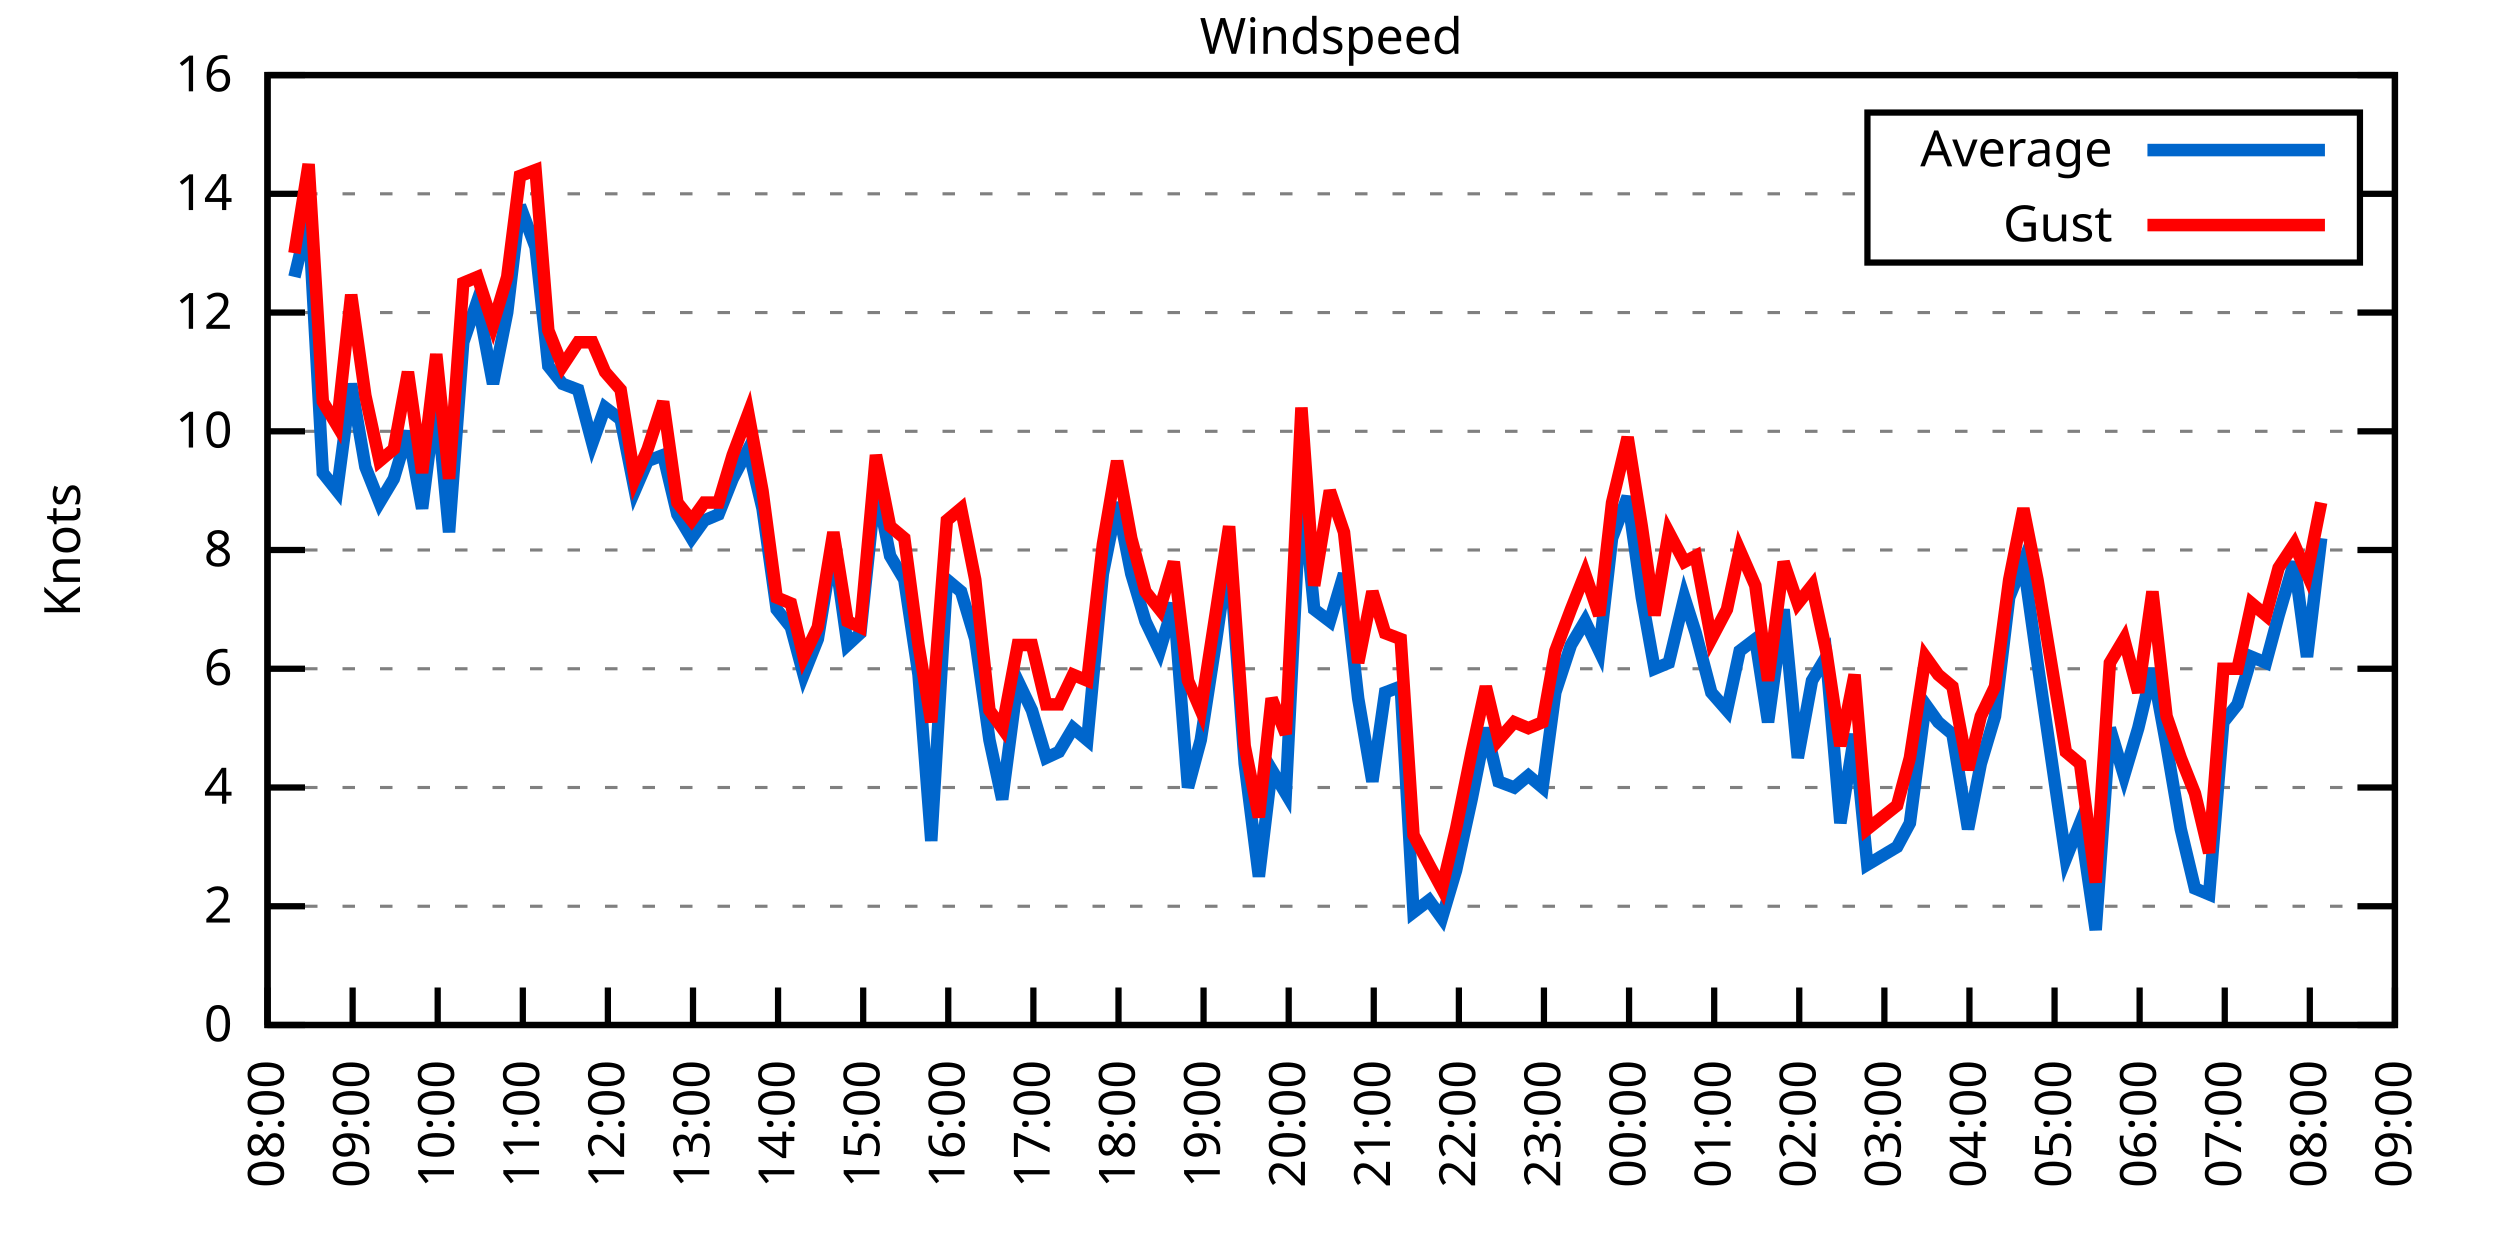
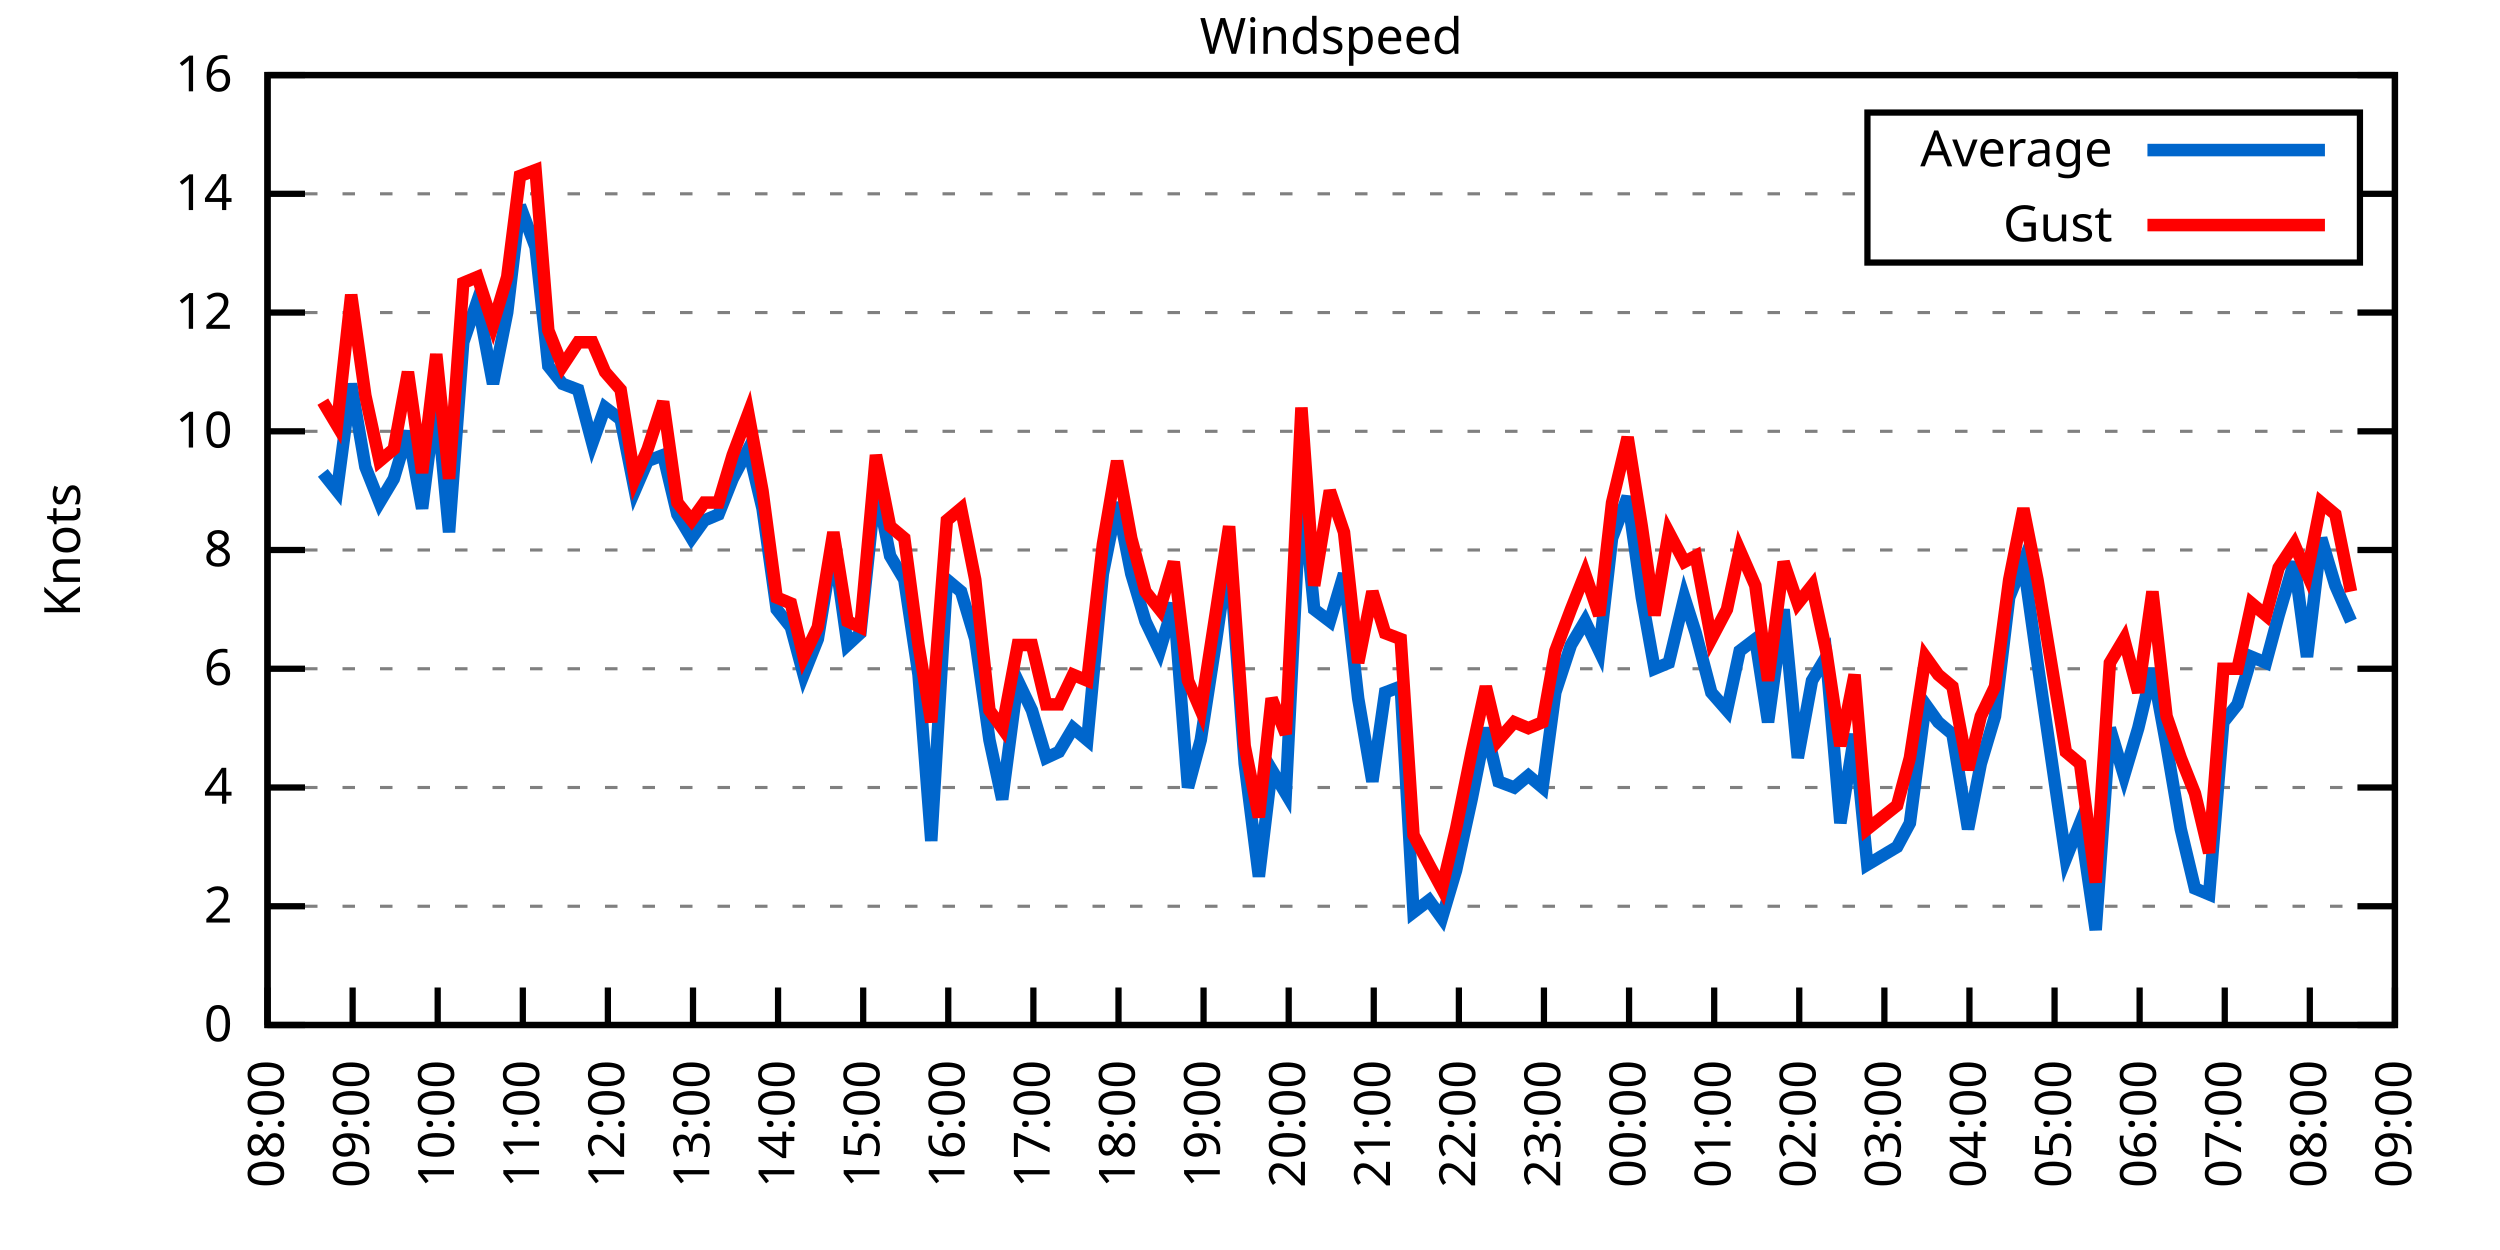
<svg xmlns="http://www.w3.org/2000/svg" xmlns:xlink="http://www.w3.org/1999/xlink" width="400" height="200" viewBox="0 0 400 200">
  <g id="gnuplot_canvas">
    <rect x="0" y="0" width="400" height="200" fill="none" />
    <defs>
      <circle id="gpDot" r="0.5" stroke-width="0.5" stroke="currentColor" />
      <path id="gpPt0" stroke-width="0.333" stroke="currentColor" d="M-1,0 h2 M0,-1 v2" />
      <path id="gpPt1" stroke-width="0.333" stroke="currentColor" d="M-1,-1 L1,1 M1,-1 L-1,1" />
      <path id="gpPt2" stroke-width="0.333" stroke="currentColor" d="M-1,0 L1,0 M0,-1 L0,1 M-1,-1 L1,1 M-1,1 L1,-1" />
      <rect id="gpPt3" stroke-width="0.333" stroke="currentColor" x="-1" y="-1" width="2" height="2" />
      <rect id="gpPt4" stroke-width="0.333" stroke="currentColor" fill="currentColor" x="-1" y="-1" width="2" height="2" />
      <circle id="gpPt5" stroke-width="0.333" stroke="currentColor" cx="0" cy="0" r="1" />
      <use xlink:href="#gpPt5" id="gpPt6" fill="currentColor" stroke="none" />
      <path id="gpPt7" stroke-width="0.333" stroke="currentColor" d="M0,-1.33 L-1.33,0.67 L1.33,0.67 z" />
      <use xlink:href="#gpPt7" id="gpPt8" fill="currentColor" stroke="none" />
      <use xlink:href="#gpPt7" id="gpPt9" stroke="currentColor" transform="rotate(180)" />
      <use xlink:href="#gpPt9" id="gpPt10" fill="currentColor" stroke="none" />
      <use xlink:href="#gpPt3" id="gpPt11" stroke="currentColor" transform="rotate(45)" />
      <use xlink:href="#gpPt11" id="gpPt12" fill="currentColor" stroke="none" />
      <path id="gpPt13" stroke-width="0.333" stroke="currentColor" d="M0,1.330 L1.265,0.411 L0.782,-1.067 L-0.782,-1.076 L-1.265,0.411 z" />
      <use xlink:href="#gpPt13" id="gpPt14" fill="currentColor" stroke="none" />
      <filter id="textbox" filterUnits="objectBoundingBox" x="0" y="0" height="1" width="1">
        <feFlood flood-color="white" flood-opacity="1" result="bgnd" />
        <feComposite in="SourceGraphic" in2="bgnd" operator="atop" />
      </filter>
      <filter id="greybox" filterUnits="objectBoundingBox" x="0" y="0" height="1" width="1">
        <feFlood flood-color="lightgrey" flood-opacity="1" result="grey" />
        <feComposite in="SourceGraphic" in2="grey" operator="atop" />
      </filter>
    </defs>
    <g fill="none" color="white" stroke="currentColor" stroke-width="1.00" stroke-linecap="butt" stroke-linejoin="miter">
</g>
    <g fill="none" color="black" stroke="currentColor" stroke-width="1.00" stroke-linecap="butt" stroke-linejoin="miter">
      <g stroke="none" shape-rendering="crispEdges">
        <polygon fill="rgb(255, 255, 255)" points="42.80,164.00 383.18,164.00 383.18,12.02 42.80,12.02 " />
      </g>
    </g>
    <g fill="none" color="black" stroke="currentColor" stroke-width="1.00" stroke-linecap="butt" stroke-linejoin="miter">
</g>
    <g fill="none" color="black" stroke="black" stroke-width="0.50" stroke-linecap="butt" stroke-linejoin="miter">
</g>
    <g fill="none" color="gray" stroke="currentColor" stroke-width="0.50" stroke-linecap="butt" stroke-linejoin="miter">
      <path stroke="gray" stroke-dasharray="2,4" class="gridline" d="M42.80,164.00 L383.19,164.00  " />
    </g>
    <g fill="none" color="gray" stroke="gray" stroke-width="1.00" stroke-linecap="butt" stroke-linejoin="miter">
</g>
    <g fill="none" color="black" stroke="currentColor" stroke-width="1.00" stroke-linecap="butt" stroke-linejoin="miter">
      <path stroke="black" d="M42.80,164.00 L48.80,164.00 M383.19,164.00 L377.19,164.00  " />
      <g transform="translate(37.20,166.60)" stroke="none" fill="black" font-family="Sans" font-size="8.00" text-anchor="end">
        <text>
          <tspan font-family="Sans"> 0</tspan>
        </text>
      </g>
    </g>
    <g fill="none" color="black" stroke="currentColor" stroke-width="1.00" stroke-linecap="butt" stroke-linejoin="miter">
</g>
    <g fill="none" color="black" stroke="black" stroke-width="0.50" stroke-linecap="butt" stroke-linejoin="miter">
</g>
    <g fill="none" color="gray" stroke="currentColor" stroke-width="0.50" stroke-linecap="butt" stroke-linejoin="miter">
      <path stroke="gray" stroke-dasharray="2,4" class="gridline" d="M42.80,145.00 L383.19,145.00  " />
    </g>
    <g fill="none" color="gray" stroke="gray" stroke-width="1.00" stroke-linecap="butt" stroke-linejoin="miter">
</g>
    <g fill="none" color="black" stroke="currentColor" stroke-width="1.00" stroke-linecap="butt" stroke-linejoin="miter">
      <path stroke="black" d="M42.80,145.00 L48.80,145.00 M383.19,145.00 L377.19,145.00  " />
      <g transform="translate(37.20,147.60)" stroke="none" fill="black" font-family="Sans" font-size="8.00" text-anchor="end">
        <text>
          <tspan font-family="Sans"> 2</tspan>
        </text>
      </g>
    </g>
    <g fill="none" color="black" stroke="currentColor" stroke-width="1.00" stroke-linecap="butt" stroke-linejoin="miter">
</g>
    <g fill="none" color="black" stroke="black" stroke-width="0.50" stroke-linecap="butt" stroke-linejoin="miter">
</g>
    <g fill="none" color="gray" stroke="currentColor" stroke-width="0.50" stroke-linecap="butt" stroke-linejoin="miter">
      <path stroke="gray" stroke-dasharray="2,4" class="gridline" d="M42.80,126.00 L383.19,126.00  " />
    </g>
    <g fill="none" color="gray" stroke="gray" stroke-width="1.00" stroke-linecap="butt" stroke-linejoin="miter">
</g>
    <g fill="none" color="black" stroke="currentColor" stroke-width="1.00" stroke-linecap="butt" stroke-linejoin="miter">
      <path stroke="black" d="M42.80,126.00 L48.80,126.00 M383.19,126.00 L377.19,126.00  " />
      <g transform="translate(37.20,128.60)" stroke="none" fill="black" font-family="Sans" font-size="8.00" text-anchor="end">
        <text>
          <tspan font-family="Sans"> 4</tspan>
        </text>
      </g>
    </g>
    <g fill="none" color="black" stroke="currentColor" stroke-width="1.00" stroke-linecap="butt" stroke-linejoin="miter">
</g>
    <g fill="none" color="black" stroke="black" stroke-width="0.50" stroke-linecap="butt" stroke-linejoin="miter">
</g>
    <g fill="none" color="gray" stroke="currentColor" stroke-width="0.50" stroke-linecap="butt" stroke-linejoin="miter">
      <path stroke="gray" stroke-dasharray="2,4" class="gridline" d="M42.80,107.00 L383.19,107.00  " />
    </g>
    <g fill="none" color="gray" stroke="gray" stroke-width="1.00" stroke-linecap="butt" stroke-linejoin="miter">
</g>
    <g fill="none" color="black" stroke="currentColor" stroke-width="1.00" stroke-linecap="butt" stroke-linejoin="miter">
      <path stroke="black" d="M42.80,107.00 L48.80,107.00 M383.19,107.00 L377.19,107.00  " />
      <g transform="translate(37.20,109.60)" stroke="none" fill="black" font-family="Sans" font-size="8.00" text-anchor="end">
        <text>
          <tspan font-family="Sans"> 6</tspan>
        </text>
      </g>
    </g>
    <g fill="none" color="black" stroke="currentColor" stroke-width="1.00" stroke-linecap="butt" stroke-linejoin="miter">
</g>
    <g fill="none" color="black" stroke="black" stroke-width="0.50" stroke-linecap="butt" stroke-linejoin="miter">
</g>
    <g fill="none" color="gray" stroke="currentColor" stroke-width="0.50" stroke-linecap="butt" stroke-linejoin="miter">
      <path stroke="gray" stroke-dasharray="2,4" class="gridline" d="M42.80,88.00 L383.19,88.00  " />
    </g>
    <g fill="none" color="gray" stroke="gray" stroke-width="1.00" stroke-linecap="butt" stroke-linejoin="miter">
</g>
    <g fill="none" color="black" stroke="currentColor" stroke-width="1.00" stroke-linecap="butt" stroke-linejoin="miter">
      <path stroke="black" d="M42.80,88.00 L48.80,88.00 M383.19,88.00 L377.19,88.00  " />
      <g transform="translate(37.20,90.60)" stroke="none" fill="black" font-family="Sans" font-size="8.00" text-anchor="end">
        <text>
          <tspan font-family="Sans"> 8</tspan>
        </text>
      </g>
    </g>
    <g fill="none" color="black" stroke="currentColor" stroke-width="1.00" stroke-linecap="butt" stroke-linejoin="miter">
</g>
    <g fill="none" color="black" stroke="black" stroke-width="0.50" stroke-linecap="butt" stroke-linejoin="miter">
</g>
    <g fill="none" color="gray" stroke="currentColor" stroke-width="0.50" stroke-linecap="butt" stroke-linejoin="miter">
      <path stroke="gray" stroke-dasharray="2,4" class="gridline" d="M42.80,69.01 L383.19,69.01  " />
    </g>
    <g fill="none" color="gray" stroke="gray" stroke-width="1.00" stroke-linecap="butt" stroke-linejoin="miter">
</g>
    <g fill="none" color="black" stroke="currentColor" stroke-width="1.00" stroke-linecap="butt" stroke-linejoin="miter">
      <path stroke="black" d="M42.80,69.01 L48.80,69.01 M383.19,69.01 L377.19,69.01  " />
      <g transform="translate(37.20,71.61)" stroke="none" fill="black" font-family="Sans" font-size="8.00" text-anchor="end">
        <text>
          <tspan font-family="Sans"> 10</tspan>
        </text>
      </g>
    </g>
    <g fill="none" color="black" stroke="currentColor" stroke-width="1.00" stroke-linecap="butt" stroke-linejoin="miter">
</g>
    <g fill="none" color="black" stroke="black" stroke-width="0.50" stroke-linecap="butt" stroke-linejoin="miter">
</g>
    <g fill="none" color="gray" stroke="currentColor" stroke-width="0.50" stroke-linecap="butt" stroke-linejoin="miter">
      <path stroke="gray" stroke-dasharray="2,4" class="gridline" d="M42.80,50.01 L383.19,50.01  " />
    </g>
    <g fill="none" color="gray" stroke="gray" stroke-width="1.00" stroke-linecap="butt" stroke-linejoin="miter">
</g>
    <g fill="none" color="black" stroke="currentColor" stroke-width="1.00" stroke-linecap="butt" stroke-linejoin="miter">
      <path stroke="black" d="M42.80,50.01 L48.80,50.01 M383.19,50.01 L377.19,50.01  " />
      <g transform="translate(37.20,52.61)" stroke="none" fill="black" font-family="Sans" font-size="8.00" text-anchor="end">
        <text>
          <tspan font-family="Sans"> 12</tspan>
        </text>
      </g>
    </g>
    <g fill="none" color="black" stroke="currentColor" stroke-width="1.00" stroke-linecap="butt" stroke-linejoin="miter">
</g>
    <g fill="none" color="black" stroke="black" stroke-width="0.50" stroke-linecap="butt" stroke-linejoin="miter">
</g>
    <g fill="none" color="gray" stroke="currentColor" stroke-width="0.50" stroke-linecap="butt" stroke-linejoin="miter">
      <path stroke="gray" stroke-dasharray="2,4" class="gridline" d="M42.80,31.01 L298.79,31.01 M377.59,31.01 L383.19,31.01  " />
    </g>
    <g fill="none" color="gray" stroke="gray" stroke-width="1.00" stroke-linecap="butt" stroke-linejoin="miter">
</g>
    <g fill="none" color="black" stroke="currentColor" stroke-width="1.00" stroke-linecap="butt" stroke-linejoin="miter">
      <path stroke="black" d="M42.80,31.01 L48.80,31.01 M383.19,31.01 L377.19,31.01  " />
      <g transform="translate(37.20,33.61)" stroke="none" fill="black" font-family="Sans" font-size="8.00" text-anchor="end">
        <text>
          <tspan font-family="Sans"> 14</tspan>
        </text>
      </g>
    </g>
    <g fill="none" color="black" stroke="currentColor" stroke-width="1.00" stroke-linecap="butt" stroke-linejoin="miter">
</g>
    <g fill="none" color="black" stroke="black" stroke-width="0.50" stroke-linecap="butt" stroke-linejoin="miter">
</g>
    <g fill="none" color="gray" stroke="currentColor" stroke-width="0.50" stroke-linecap="butt" stroke-linejoin="miter">
      <path stroke="gray" stroke-dasharray="2,4" class="gridline" d="M42.80,12.01 L383.19,12.01  " />
    </g>
    <g fill="none" color="gray" stroke="gray" stroke-width="1.00" stroke-linecap="butt" stroke-linejoin="miter">
</g>
    <g fill="none" color="black" stroke="currentColor" stroke-width="1.00" stroke-linecap="butt" stroke-linejoin="miter">
      <path stroke="black" d="M42.80,12.01 L48.80,12.01 M383.19,12.01 L377.19,12.01  " />
      <g transform="translate(37.20,14.61)" stroke="none" fill="black" font-family="Sans" font-size="8.00" text-anchor="end">
        <text>
          <tspan font-family="Sans"> 16</tspan>
        </text>
      </g>
    </g>
    <g fill="none" color="black" stroke="currentColor" stroke-width="1.00" stroke-linecap="butt" stroke-linejoin="miter">
      <path stroke="black" d="M42.80,164.00 L42.80,158.00  " />
      <g transform="translate(45.40,169.60) rotate(270.00)" stroke="none" fill="black" font-family="Sans" font-size="8.00" text-anchor="end">
        <text>
          <tspan font-family="Sans">08:00</tspan>
        </text>
      </g>
    </g>
    <g fill="none" color="black" stroke="currentColor" stroke-width="1.00" stroke-linecap="butt" stroke-linejoin="miter">
      <path stroke="black" d="M56.42,164.00 L56.42,158.00  " />
      <g transform="translate(59.02,169.60) rotate(270.00)" stroke="none" fill="black" font-family="Sans" font-size="8.00" text-anchor="end">
        <text>
          <tspan font-family="Sans">09:00</tspan>
        </text>
      </g>
    </g>
    <g fill="none" color="black" stroke="currentColor" stroke-width="1.00" stroke-linecap="butt" stroke-linejoin="miter">
      <path stroke="black" d="M70.03,164.00 L70.03,158.00  " />
      <g transform="translate(72.63,169.60) rotate(270.00)" stroke="none" fill="black" font-family="Sans" font-size="8.00" text-anchor="end">
        <text>
          <tspan font-family="Sans">10:00</tspan>
        </text>
      </g>
    </g>
    <g fill="none" color="black" stroke="currentColor" stroke-width="1.00" stroke-linecap="butt" stroke-linejoin="miter">
      <path stroke="black" d="M83.65,164.00 L83.65,158.00  " />
      <g transform="translate(86.25,169.60) rotate(270.00)" stroke="none" fill="black" font-family="Sans" font-size="8.00" text-anchor="end">
        <text>
          <tspan font-family="Sans">11:00</tspan>
        </text>
      </g>
    </g>
    <g fill="none" color="black" stroke="currentColor" stroke-width="1.00" stroke-linecap="butt" stroke-linejoin="miter">
      <path stroke="black" d="M97.26,164.00 L97.26,158.00  " />
      <g transform="translate(99.86,169.60) rotate(270.00)" stroke="none" fill="black" font-family="Sans" font-size="8.00" text-anchor="end">
        <text>
          <tspan font-family="Sans">12:00</tspan>
        </text>
      </g>
    </g>
    <g fill="none" color="black" stroke="currentColor" stroke-width="1.00" stroke-linecap="butt" stroke-linejoin="miter">
      <path stroke="black" d="M110.88,164.00 L110.88,158.00  " />
      <g transform="translate(113.48,169.60) rotate(270.00)" stroke="none" fill="black" font-family="Sans" font-size="8.00" text-anchor="end">
        <text>
          <tspan font-family="Sans">13:00</tspan>
        </text>
      </g>
    </g>
    <g fill="none" color="black" stroke="currentColor" stroke-width="1.00" stroke-linecap="butt" stroke-linejoin="miter">
      <path stroke="black" d="M124.49,164.00 L124.49,158.00  " />
      <g transform="translate(127.09,169.60) rotate(270.00)" stroke="none" fill="black" font-family="Sans" font-size="8.00" text-anchor="end">
        <text>
          <tspan font-family="Sans">14:00</tspan>
        </text>
      </g>
    </g>
    <g fill="none" color="black" stroke="currentColor" stroke-width="1.00" stroke-linecap="butt" stroke-linejoin="miter">
      <path stroke="black" d="M138.11,164.00 L138.11,158.00  " />
      <g transform="translate(140.71,169.60) rotate(270.00)" stroke="none" fill="black" font-family="Sans" font-size="8.00" text-anchor="end">
        <text>
          <tspan font-family="Sans">15:00</tspan>
        </text>
      </g>
    </g>
    <g fill="none" color="black" stroke="currentColor" stroke-width="1.00" stroke-linecap="butt" stroke-linejoin="miter">
      <path stroke="black" d="M151.72,164.00 L151.72,158.00  " />
      <g transform="translate(154.32,169.60) rotate(270.00)" stroke="none" fill="black" font-family="Sans" font-size="8.00" text-anchor="end">
        <text>
          <tspan font-family="Sans">16:00</tspan>
        </text>
      </g>
    </g>
    <g fill="none" color="black" stroke="currentColor" stroke-width="1.00" stroke-linecap="butt" stroke-linejoin="miter">
      <path stroke="black" d="M165.34,164.00 L165.34,158.00  " />
      <g transform="translate(167.94,169.60) rotate(270.00)" stroke="none" fill="black" font-family="Sans" font-size="8.00" text-anchor="end">
        <text>
          <tspan font-family="Sans">17:00</tspan>
        </text>
      </g>
    </g>
    <g fill="none" color="black" stroke="currentColor" stroke-width="1.00" stroke-linecap="butt" stroke-linejoin="miter">
      <path stroke="black" d="M178.96,164.00 L178.96,158.00  " />
      <g transform="translate(181.56,169.60) rotate(270.00)" stroke="none" fill="black" font-family="Sans" font-size="8.00" text-anchor="end">
        <text>
          <tspan font-family="Sans">18:00</tspan>
        </text>
      </g>
    </g>
    <g fill="none" color="black" stroke="currentColor" stroke-width="1.00" stroke-linecap="butt" stroke-linejoin="miter">
      <path stroke="black" d="M192.57,164.00 L192.57,158.00  " />
      <g transform="translate(195.17,169.60) rotate(270.00)" stroke="none" fill="black" font-family="Sans" font-size="8.00" text-anchor="end">
        <text>
          <tspan font-family="Sans">19:00</tspan>
        </text>
      </g>
    </g>
    <g fill="none" color="black" stroke="currentColor" stroke-width="1.00" stroke-linecap="butt" stroke-linejoin="miter">
      <path stroke="black" d="M206.19,164.00 L206.19,158.00  " />
      <g transform="translate(208.79,169.60) rotate(270.00)" stroke="none" fill="black" font-family="Sans" font-size="8.00" text-anchor="end">
        <text>
          <tspan font-family="Sans">20:00</tspan>
        </text>
      </g>
    </g>
    <g fill="none" color="black" stroke="currentColor" stroke-width="1.00" stroke-linecap="butt" stroke-linejoin="miter">
      <path stroke="black" d="M219.80,164.00 L219.80,158.00  " />
      <g transform="translate(222.40,169.60) rotate(270.00)" stroke="none" fill="black" font-family="Sans" font-size="8.00" text-anchor="end">
        <text>
          <tspan font-family="Sans">21:00</tspan>
        </text>
      </g>
    </g>
    <g fill="none" color="black" stroke="currentColor" stroke-width="1.00" stroke-linecap="butt" stroke-linejoin="miter">
      <path stroke="black" d="M233.42,164.00 L233.42,158.00  " />
      <g transform="translate(236.02,169.60) rotate(270.00)" stroke="none" fill="black" font-family="Sans" font-size="8.00" text-anchor="end">
        <text>
          <tspan font-family="Sans">22:00</tspan>
        </text>
      </g>
    </g>
    <g fill="none" color="black" stroke="currentColor" stroke-width="1.00" stroke-linecap="butt" stroke-linejoin="miter">
      <path stroke="black" d="M247.03,164.00 L247.03,158.00  " />
      <g transform="translate(249.63,169.60) rotate(270.00)" stroke="none" fill="black" font-family="Sans" font-size="8.00" text-anchor="end">
        <text>
          <tspan font-family="Sans">23:00</tspan>
        </text>
      </g>
    </g>
    <g fill="none" color="black" stroke="currentColor" stroke-width="1.00" stroke-linecap="butt" stroke-linejoin="miter">
      <path stroke="black" d="M260.65,164.00 L260.65,158.00  " />
      <g transform="translate(263.25,169.60) rotate(270.00)" stroke="none" fill="black" font-family="Sans" font-size="8.00" text-anchor="end">
        <text>
          <tspan font-family="Sans">00:00</tspan>
        </text>
      </g>
    </g>
    <g fill="none" color="black" stroke="currentColor" stroke-width="1.00" stroke-linecap="butt" stroke-linejoin="miter">
      <path stroke="black" d="M274.27,164.00 L274.27,158.00  " />
      <g transform="translate(276.87,169.60) rotate(270.00)" stroke="none" fill="black" font-family="Sans" font-size="8.00" text-anchor="end">
        <text>
          <tspan font-family="Sans">01:00</tspan>
        </text>
      </g>
    </g>
    <g fill="none" color="black" stroke="currentColor" stroke-width="1.00" stroke-linecap="butt" stroke-linejoin="miter">
      <path stroke="black" d="M287.88,164.00 L287.88,158.00  " />
      <g transform="translate(290.48,169.60) rotate(270.00)" stroke="none" fill="black" font-family="Sans" font-size="8.00" text-anchor="end">
        <text>
          <tspan font-family="Sans">02:00</tspan>
        </text>
      </g>
    </g>
    <g fill="none" color="black" stroke="currentColor" stroke-width="1.00" stroke-linecap="butt" stroke-linejoin="miter">
      <path stroke="black" d="M301.50,164.00 L301.50,158.00  " />
      <g transform="translate(304.10,169.60) rotate(270.00)" stroke="none" fill="black" font-family="Sans" font-size="8.00" text-anchor="end">
        <text>
          <tspan font-family="Sans">03:00</tspan>
        </text>
      </g>
    </g>
    <g fill="none" color="black" stroke="currentColor" stroke-width="1.00" stroke-linecap="butt" stroke-linejoin="miter">
      <path stroke="black" d="M315.11,164.00 L315.11,158.00  " />
      <g transform="translate(317.71,169.60) rotate(270.00)" stroke="none" fill="black" font-family="Sans" font-size="8.00" text-anchor="end">
        <text>
          <tspan font-family="Sans">04:00</tspan>
        </text>
      </g>
    </g>
    <g fill="none" color="black" stroke="currentColor" stroke-width="1.00" stroke-linecap="butt" stroke-linejoin="miter">
      <path stroke="black" d="M328.73,164.00 L328.73,158.00  " />
      <g transform="translate(331.33,169.60) rotate(270.00)" stroke="none" fill="black" font-family="Sans" font-size="8.00" text-anchor="end">
        <text>
          <tspan font-family="Sans">05:00</tspan>
        </text>
      </g>
    </g>
    <g fill="none" color="black" stroke="currentColor" stroke-width="1.00" stroke-linecap="butt" stroke-linejoin="miter">
      <path stroke="black" d="M342.34,164.00 L342.34,158.00  " />
      <g transform="translate(344.94,169.60) rotate(270.00)" stroke="none" fill="black" font-family="Sans" font-size="8.00" text-anchor="end">
        <text>
          <tspan font-family="Sans">06:00</tspan>
        </text>
      </g>
    </g>
    <g fill="none" color="black" stroke="currentColor" stroke-width="1.00" stroke-linecap="butt" stroke-linejoin="miter">
      <path stroke="black" d="M355.96,164.00 L355.96,158.00  " />
      <g transform="translate(358.56,169.60) rotate(270.00)" stroke="none" fill="black" font-family="Sans" font-size="8.00" text-anchor="end">
        <text>
          <tspan font-family="Sans">07:00</tspan>
        </text>
      </g>
    </g>
    <g fill="none" color="black" stroke="currentColor" stroke-width="1.00" stroke-linecap="butt" stroke-linejoin="miter">
      <path stroke="black" d="M369.57,164.00 L369.57,158.00  " />
      <g transform="translate(372.17,169.60) rotate(270.00)" stroke="none" fill="black" font-family="Sans" font-size="8.00" text-anchor="end">
        <text>
          <tspan font-family="Sans">08:00</tspan>
        </text>
      </g>
    </g>
    <g fill="none" color="black" stroke="currentColor" stroke-width="1.00" stroke-linecap="butt" stroke-linejoin="miter">
      <path stroke="black" d="M383.19,164.00 L383.19,158.00  " />
      <g transform="translate(385.79,169.60) rotate(270.00)" stroke="none" fill="black" font-family="Sans" font-size="8.00" text-anchor="end">
        <text>
          <tspan font-family="Sans">09:00</tspan>
        </text>
      </g>
    </g>
    <g fill="none" color="black" stroke="currentColor" stroke-width="1.00" stroke-linecap="butt" stroke-linejoin="miter">
</g>
    <g fill="none" color="black" stroke="currentColor" stroke-width="1.00" stroke-linecap="butt" stroke-linejoin="miter">
      <path stroke="black" d="M42.80,12.01 L42.80,164.00 L383.19,164.00 L383.19,12.01 L42.80,12.01 Z  " />
    </g>
    <g fill="none" color="black" stroke="currentColor" stroke-width="1.00" stroke-linecap="butt" stroke-linejoin="miter">
</g>
    <g fill="none" color="black" stroke="currentColor" stroke-width="1.00" stroke-linecap="butt" stroke-linejoin="miter">
      <path stroke="black" d="M298.79,42.01 L298.79,18.01 L377.59,18.01 L377.59,42.01 L298.79,42.01 Z  " />
    </g>
    <g id="Windspeed_plot_1">
      <g fill="none" color="white" stroke="black" stroke-width="2.00" stroke-linecap="butt" stroke-linejoin="miter">
</g>
      <g fill="none" color="black" stroke="currentColor" stroke-width="2.00" stroke-linecap="butt" stroke-linejoin="miter">
        <g transform="translate(337.99,26.61)" stroke="none" fill="black" font-family="Sans" font-size="8.00" text-anchor="end">
          <text>
            <tspan font-family="Sans">Average</tspan>
          </text>
        </g>
      </g>
      <g fill="none" color="black" stroke="currentColor" stroke-width="2.00" stroke-linecap="butt" stroke-linejoin="miter">
-         <path stroke="rgb(  0, 102, 204)" d="M343.59,24.01 L371.99,24.01 M47.11,44.31 L49.38,34.81 L51.65,75.66 L53.92,78.51 L56.19,61.41 L58.46,74.71   L60.73,80.41 L63.00,76.61 L65.27,69.01 L67.54,81.36 L69.80,63.31 L71.85,85.16 L74.12,54.76 L76.39,48.11   L78.88,61.41 L81.15,50.01 L83.19,32.91 L85.69,39.56 L87.73,58.56 L90.00,61.41 L92.50,62.36 L94.77,70.91   L96.81,65.21 L99.30,67.11 L101.57,78.51 L103.62,73.76 L106.11,72.81 L108.38,82.31 L110.65,86.11 L112.69,83.26   L114.96,82.31 L117.23,76.61 L119.73,71.86 L122.00,81.36 L124.27,97.50 L126.54,100.35 L128.58,107.95 L130.85,102.25   L133.34,87.06 L135.61,103.20 L137.66,101.30 L140.15,77.56 L142.42,88.95 L144.69,92.75 L146.96,107.95 L149.00,134.55   L151.50,92.75 L153.77,94.65 L156.04,102.25 L158.31,118.40 L160.35,127.90 L162.84,108.90 L165.11,113.65 L167.38,121.25   L169.43,120.30 L171.69,116.50 L173.96,118.40 L176.46,91.80 L178.73,80.41 L181.00,91.80 L183.27,99.40 L185.54,104.15   L187.81,96.55 L190.08,126.00 L192.12,118.40 L194.61,102.25 L196.66,88.00 L199.15,122.20 L201.42,140.25 L203.46,123.15   L205.73,126.95 L208.23,76.61 L210.27,97.50 L212.77,99.40 L215.04,91.80 L217.31,111.75 L219.58,125.05 L221.62,110.80   L224.11,109.85 L226.16,145.95 L228.65,144.05 L230.70,146.90 L232.96,139.30 L235.46,127.90 L237.73,116.50 L239.77,125.05   L242.27,126.00 L244.54,124.10 L246.81,126.00 L248.85,110.80 L251.35,103.20 L253.61,99.40 L255.88,104.15 L257.93,86.11   L260.42,79.46 L262.69,95.60 L264.73,107.00 L267.00,106.05 L269.50,95.60 L271.32,101.30 L273.81,110.80 L276.31,113.65   L278.35,104.15 L280.85,102.25 L282.89,115.55 L285.38,97.50 L287.65,121.25 L289.92,108.90 L292.19,105.10 L294.46,131.70   L296.73,117.45 L298.77,138.35 L303.54,135.50 L305.58,131.70 L308.08,112.70 L310.12,115.55 L312.39,117.45 L314.89,132.65   L316.93,122.20 L319.20,114.60 L321.47,95.60 L323.74,89.90 L326.00,106.05 L330.54,137.40 L332.81,131.70 L335.31,148.80   L337.58,116.50 L339.85,124.10 L342.12,116.50 L344.39,107.00 L346.65,119.35 L348.92,132.65 L351.19,142.15 L353.46,143.10   L355.73,115.55 L358.00,112.70 L360.27,105.10 L362.54,106.05 L364.58,98.45 L367.08,89.90 L369.12,105.10 L371.39,86.11    " />
+         <path stroke="rgb(  0, 102, 204)" d="M343.59,24.01 L371.99,24.01 M51.65,75.66 L53.92,78.51 L56.19,61.41 L58.46,74.71 L60.73,80.41 L63.00,76.61   L65.27,69.01 L67.54,81.36 L69.80,63.31 L71.85,85.16 L74.12,54.76 L76.39,48.11 L78.88,61.41 L81.15,50.01   L83.19,32.91 L85.69,39.56 L87.73,58.56 L90.00,61.41 L92.50,62.36 L94.77,70.91 L96.81,65.21 L99.30,67.11   L101.57,78.51 L103.62,73.76 L106.11,72.81 L108.38,82.31 L110.65,86.11 L112.69,83.26 L114.96,82.31 L117.23,76.61   L119.73,71.86 L122.00,81.36 L124.27,97.50 L126.54,100.35 L128.58,107.95 L130.85,102.25 L133.34,87.06 L135.61,103.20   L137.66,101.30 L140.15,77.56 L142.42,88.95 L144.69,92.75 L146.96,107.95 L149.00,134.55 L151.50,92.75 L153.77,94.65   L156.04,102.25 L158.31,118.40 L160.35,127.90 L162.84,108.90 L165.11,113.65 L167.38,121.25 L169.43,120.30 L171.69,116.50   L173.96,118.40 L176.46,91.80 L178.73,80.41 L181.00,91.80 L183.27,99.40 L185.54,104.15 L187.81,96.55 L190.08,126.00   L192.12,118.40 L194.61,102.25 L196.66,88.00 L199.15,122.20 L201.42,140.25 L203.46,123.15 L205.73,126.95 L208.23,76.61   L210.27,97.50 L212.77,99.40 L215.04,91.80 L217.31,111.75 L219.58,125.05 L221.62,110.80 L224.11,109.85 L226.16,145.95   L228.65,144.05 L230.70,146.90 L232.96,139.30 L235.46,127.90 L237.73,116.50 L239.77,125.05 L242.27,126.00 L244.54,124.10   L246.81,126.00 L248.85,110.80 L251.35,103.20 L253.61,99.40 L255.88,104.15 L257.93,86.11 L260.42,79.46 L262.69,95.60   L264.73,107.00 L267.00,106.05 L269.50,95.60 L271.32,101.30 L273.81,110.80 L276.31,113.65 L278.35,104.15 L280.85,102.25   L282.89,115.55 L285.38,97.50 L287.65,121.25 L289.92,108.90 L292.19,105.10 L294.46,131.70 L296.73,117.45 L298.77,138.35   L303.54,135.50 L305.58,131.70 L308.08,112.70 L310.12,115.55 L312.39,117.45 L314.89,132.65 L316.93,122.20 L319.20,114.60   L321.47,95.60 L323.74,89.90 L326.00,106.05 L330.54,137.40 L332.81,131.70 L335.31,148.80 L337.58,116.50 L339.85,124.10   L342.12,116.50 L344.39,107.00 L346.65,119.35 L348.92,132.65 L351.19,142.15 L353.46,143.10 L355.73,115.55 L358.00,112.70   L360.27,105.10 L362.54,106.05 L364.58,98.45 L367.08,89.90 L369.12,105.10 L371.39,86.11 L373.66,93.70 L376.16,99.40    " />
      </g>
    </g>
    <g id="Windspeed_plot_2">
      <g fill="none" color="black" stroke="currentColor" stroke-width="2.00" stroke-linecap="butt" stroke-linejoin="miter">
        <g transform="translate(337.99,38.61)" stroke="none" fill="black" font-family="Sans" font-size="8.00" text-anchor="end">
          <text>
            <tspan font-family="Sans">Gust</tspan>
          </text>
        </g>
      </g>
      <g fill="none" color="black" stroke="currentColor" stroke-width="2.00" stroke-linecap="butt" stroke-linejoin="miter">
-         <path stroke="rgb(255,   0,   0)" d="M343.59,36.01 L371.99,36.01 M47.11,40.51 L49.38,26.26 L51.65,64.26 L53.92,68.06 L56.19,47.16 L58.46,63.31   L60.73,73.76 L63.00,71.86 L65.27,59.51 L67.54,75.66 L69.80,56.66 L71.85,76.61 L74.12,45.26 L76.39,44.31   L78.88,51.91 L81.15,44.31 L83.19,28.16 L85.69,27.21 L87.73,52.86 L90.00,58.56 L92.50,54.76 L94.77,54.76   L96.81,59.51 L99.30,62.36 L101.57,76.61 L103.62,71.86 L106.11,64.26 L108.38,80.41 L110.65,83.26 L112.69,80.41   L114.96,80.41 L117.23,72.81 L119.73,66.16 L122.00,78.51 L124.27,95.60 L126.54,96.55 L128.58,105.10 L130.85,100.35   L133.34,85.16 L135.61,99.40 L137.66,100.35 L140.15,72.81 L142.42,84.21 L144.69,86.11 L146.96,103.20 L149.00,115.55   L151.50,83.26 L153.77,81.36 L156.04,92.75 L158.31,113.65 L160.35,116.50 L162.84,103.20 L165.11,103.20 L167.38,112.70   L169.43,112.70 L171.69,107.95 L173.96,108.90 L176.46,87.06 L178.73,73.76 L181.00,86.11 L183.27,94.65 L185.54,97.50   L187.81,89.90 L190.08,108.90 L192.12,113.65 L194.61,97.50 L196.66,84.21 L199.15,119.35 L201.42,130.75 L203.46,111.75   L205.73,117.45 L208.23,65.21 L210.27,93.70 L212.77,78.51 L215.04,85.16 L217.31,106.05 L219.58,94.65 L221.62,101.30   L224.11,102.25 L226.16,133.60 L228.65,138.35 L230.70,142.15 L232.96,132.65 L235.46,120.30 L237.73,109.85 L239.77,118.40   L242.27,115.55 L244.54,116.50 L246.81,115.55 L248.85,104.15 L251.35,97.50 L253.61,91.80 L255.88,98.45 L257.93,80.41   L260.42,69.96 L262.69,84.21 L264.73,98.45 L267.00,85.16 L269.50,89.90 L271.32,88.95 L273.81,102.25 L276.31,97.50   L278.35,88.00 L280.85,93.70 L282.89,108.90 L285.38,89.90 L287.65,96.55 L289.92,93.70 L292.19,104.15 L294.46,119.35   L296.73,107.95 L298.77,132.65 L303.54,128.85 L305.58,121.25 L308.08,105.10 L310.12,107.95 L312.39,109.85 L314.89,123.15   L316.93,114.60 L319.20,109.85 L321.47,92.75 L323.74,81.36 L326.00,92.75 L330.54,120.30 L332.81,122.20 L335.31,141.20   L337.58,106.05 L339.85,102.25 L342.12,110.80 L344.39,94.65 L346.65,114.60 L348.92,121.25 L351.19,126.95 L353.46,136.45   L355.73,107.00 L358.00,107.00 L360.27,96.55 L362.54,98.45 L364.58,90.85 L367.08,87.06 L369.12,91.80 L371.39,80.41    " />
+         <path stroke="rgb(255,   0,   0)" d="M343.59,36.01 L371.99,36.01 M51.65,64.26 L53.92,68.06 L56.19,47.16 L58.46,63.31 L60.73,73.76 L63.00,71.86   L65.27,59.51 L67.54,75.66 L69.80,56.66 L71.85,76.61 L74.12,45.26 L76.39,44.31 L78.88,51.91 L81.15,44.31   L83.19,28.16 L85.69,27.21 L87.73,52.86 L90.00,58.56 L92.50,54.76 L94.77,54.76 L96.81,59.51 L99.30,62.36   L101.57,76.61 L103.62,71.86 L106.11,64.26 L108.38,80.41 L110.65,83.26 L112.69,80.41 L114.96,80.41 L117.23,72.81   L119.73,66.16 L122.00,78.51 L124.27,95.60 L126.54,96.55 L128.58,105.10 L130.85,100.35 L133.34,85.16 L135.61,99.40   L137.66,100.35 L140.15,72.81 L142.42,84.21 L144.69,86.11 L146.96,103.20 L149.00,115.55 L151.50,83.26 L153.77,81.36   L156.04,92.75 L158.31,113.65 L160.35,116.50 L162.84,103.20 L165.11,103.20 L167.38,112.70 L169.43,112.70 L171.69,107.95   L173.96,108.90 L176.46,87.06 L178.73,73.76 L181.00,86.11 L183.27,94.65 L185.54,97.50 L187.81,89.90 L190.08,108.90   L192.12,113.65 L194.61,97.50 L196.66,84.21 L199.15,119.35 L201.42,130.75 L203.46,111.75 L205.73,117.45 L208.23,65.21   L210.27,93.70 L212.77,78.51 L215.04,85.16 L217.31,106.05 L219.58,94.65 L221.62,101.30 L224.11,102.25 L226.16,133.60   L228.65,138.35 L230.70,142.15 L232.96,132.65 L235.46,120.30 L237.73,109.85 L239.77,118.40 L242.27,115.55 L244.54,116.50   L246.81,115.55 L248.85,104.15 L251.35,97.50 L253.61,91.80 L255.88,98.45 L257.93,80.41 L260.42,69.96 L262.69,84.21   L264.73,98.45 L267.00,85.16 L269.50,89.90 L271.32,88.95 L273.81,102.25 L276.31,97.50 L278.35,88.00 L280.85,93.70   L282.89,108.90 L285.38,89.90 L287.65,96.55 L289.92,93.70 L292.19,104.15 L294.46,119.35 L296.73,107.95 L298.77,132.65   L303.54,128.85 L305.58,121.25 L308.08,105.10 L310.12,107.95 L312.39,109.85 L314.89,123.15 L316.93,114.60 L319.20,109.85   L321.47,92.75 L323.74,81.36 L326.00,92.75 L330.54,120.30 L332.81,122.20 L335.31,141.20 L337.58,106.05 L339.85,102.25   L342.12,110.80 L344.39,94.65 L346.65,114.60 L348.92,121.25 L351.19,126.95 L353.46,136.45 L355.73,107.00 L358.00,107.00   L360.27,96.55 L362.54,98.45 L364.58,90.85 L367.08,87.06 L369.12,91.80 L371.39,80.41 L373.66,82.31 L376.16,94.65    " />
      </g>
    </g>
    <g fill="none" color="black" stroke="currentColor" stroke-width="2.00" stroke-linecap="butt" stroke-linejoin="miter">
</g>
    <g fill="none" color="black" stroke="black" stroke-width="1.00" stroke-linecap="butt" stroke-linejoin="miter">
</g>
    <g fill="none" color="black" stroke="currentColor" stroke-width="1.00" stroke-linecap="butt" stroke-linejoin="miter">
      <path stroke="black" d="M42.80,12.01 L42.80,164.00 L383.19,164.00 L383.19,12.01 L42.80,12.01 Z  " />
      <g transform="translate(12.80,88.01) rotate(270.00)" stroke="none" fill="black" font-family="Sans" font-size="8.00" text-anchor="middle">
        <text>
          <tspan font-family="Sans">Knots</tspan>
        </text>
      </g>
    </g>
    <g fill="none" color="black" stroke="currentColor" stroke-width="1.00" stroke-linecap="butt" stroke-linejoin="miter">
</g>
    <g fill="none" color="black" stroke="currentColor" stroke-width="1.00" stroke-linecap="butt" stroke-linejoin="miter">
      <g transform="translate(212.99,8.61)" stroke="none" fill="black" font-family="Sans" font-size="8.00" text-anchor="middle">
        <text>
          <tspan font-family="Sans">Windspeed</tspan>
        </text>
      </g>
    </g>
    <g fill="none" color="black" stroke="currentColor" stroke-width="1.00" stroke-linecap="butt" stroke-linejoin="miter">
</g>
  </g>
</svg>
